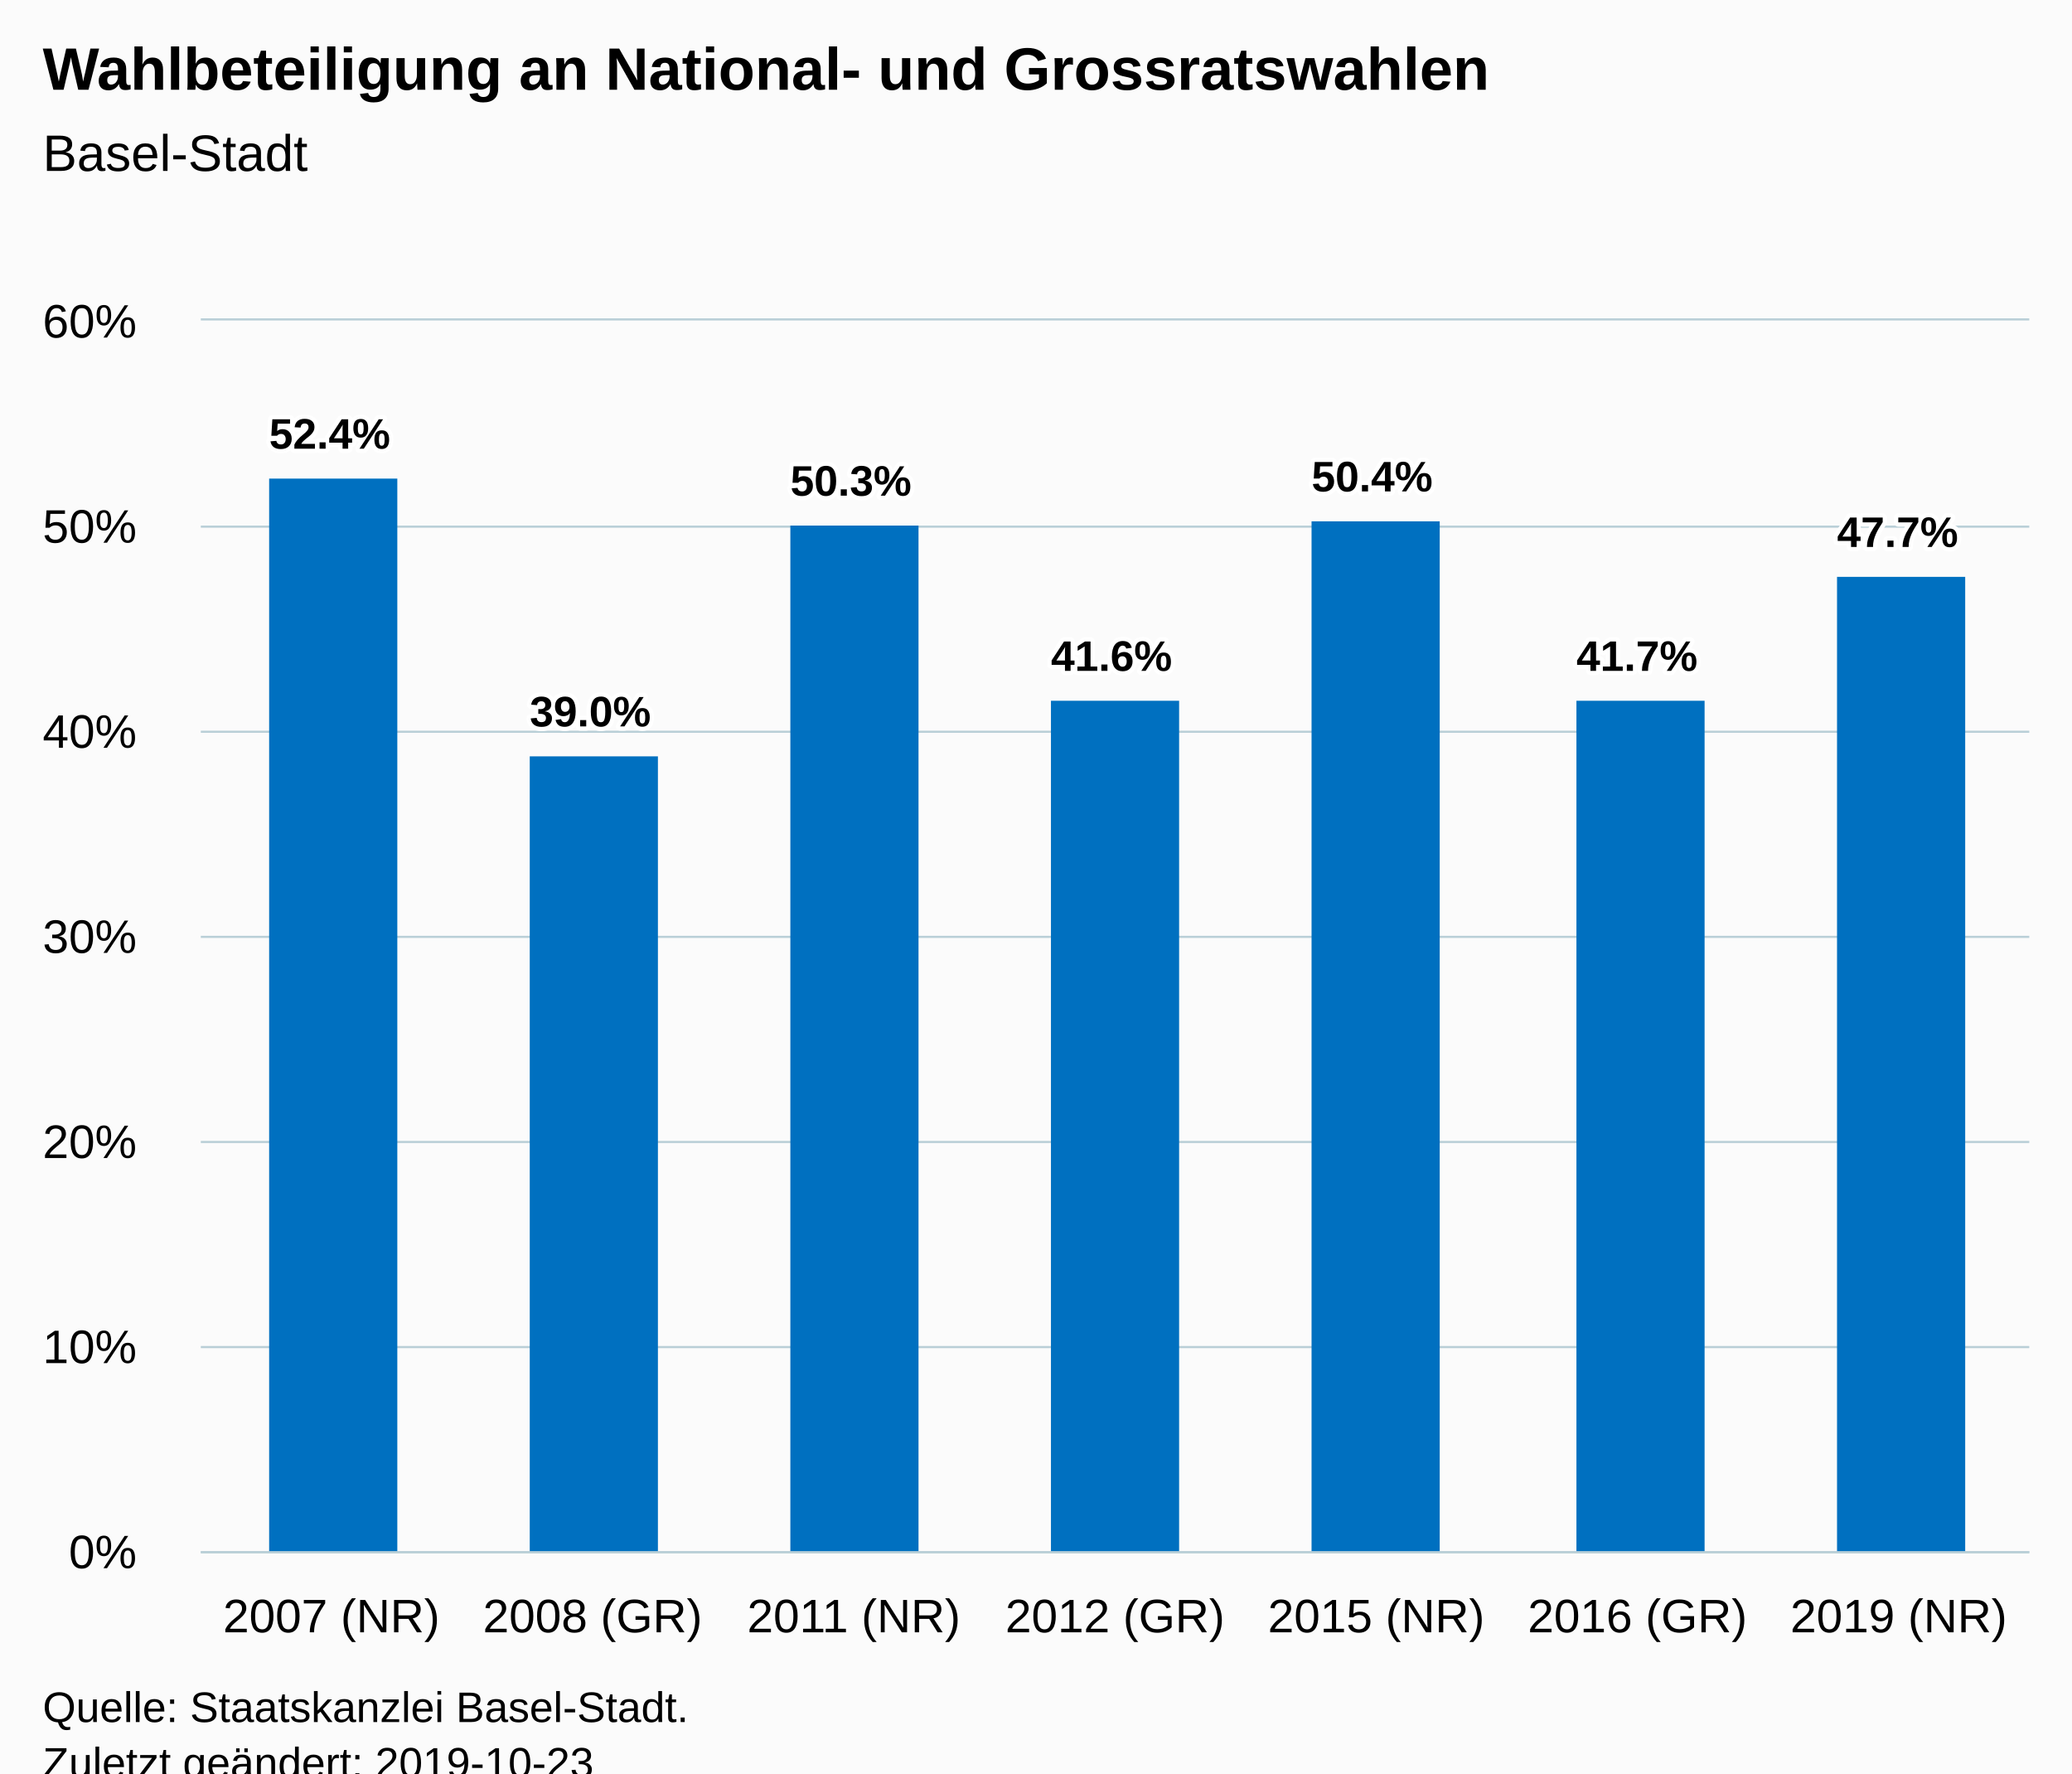
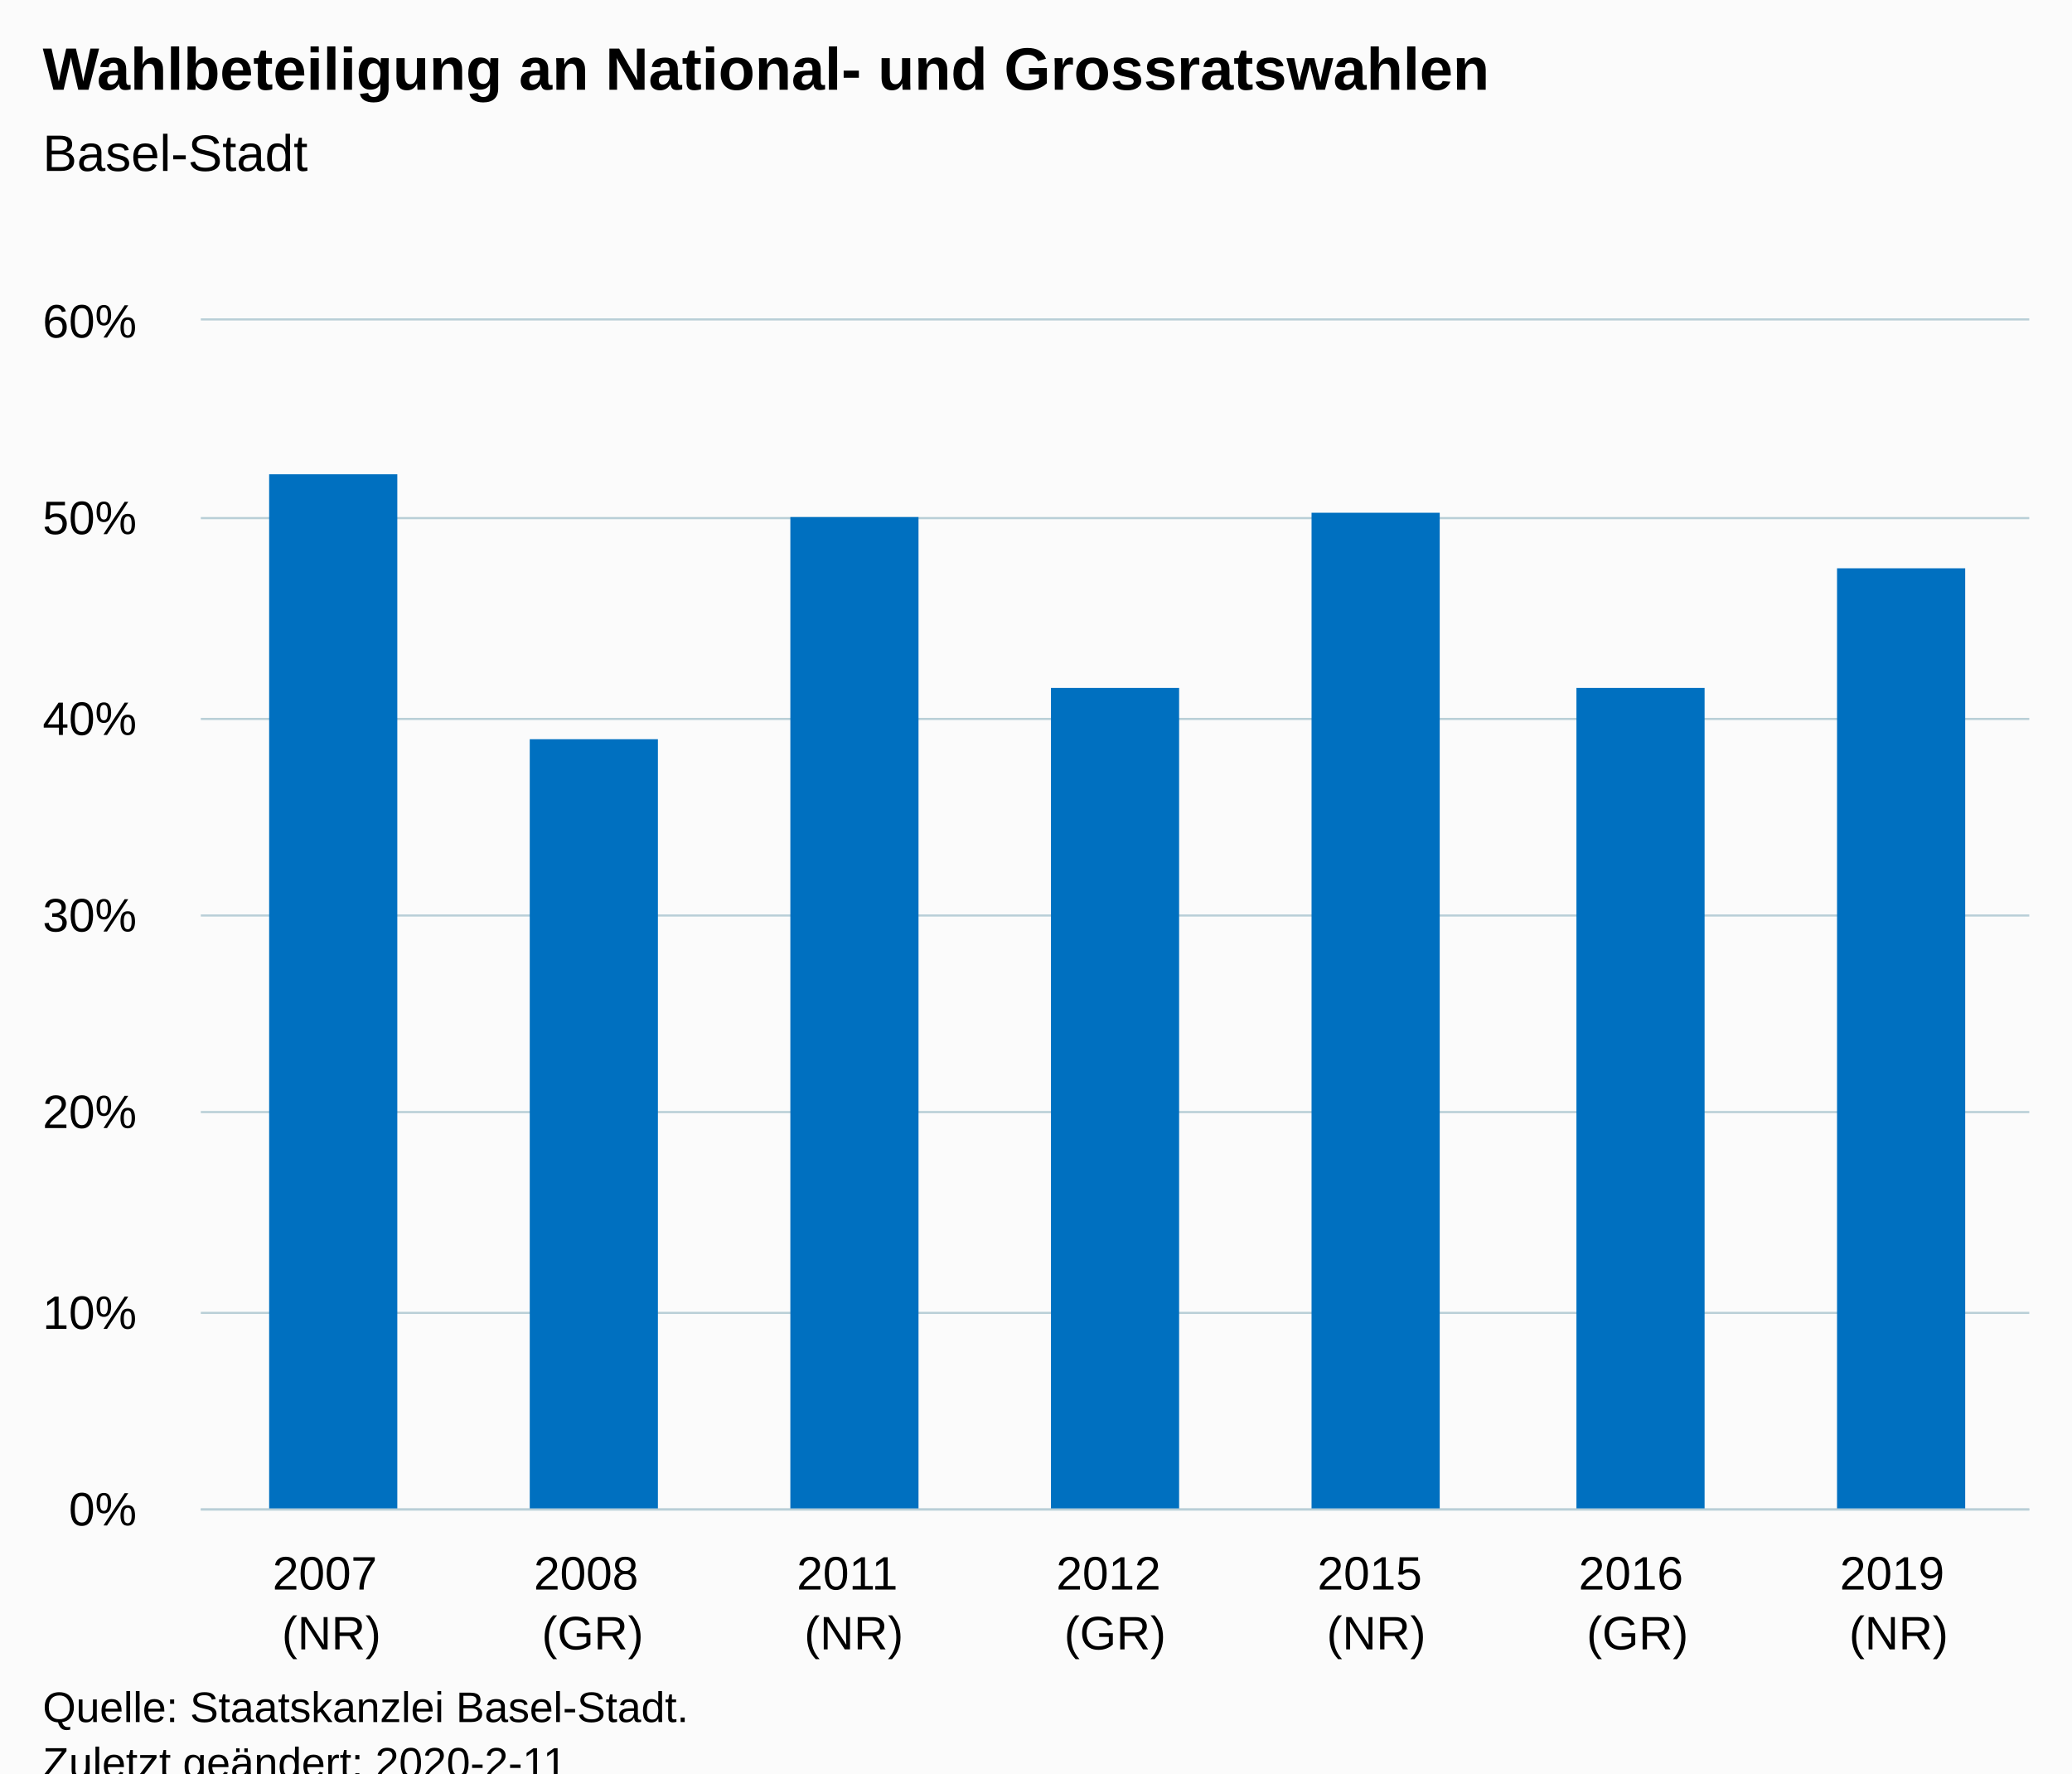
<svg xmlns="http://www.w3.org/2000/svg" version="1.1" class="highcharts-root" style="font-family:Arial;font-size:12px;" viewBox="0 0 485 415">
  <defs>
-     <clipPath id="highcharts-oxo4e5j-6">
-       <rect x="0" y="0" width="428" height="288" fill="none" />
+     <clipPath id="highcharts-zfjz81n-6">
+       <rect x="0" y="0" width="428" height="278" fill="none" />
    </clipPath>
-     <clipPath id="highcharts-oxo4e5j-7">
-       <rect x="0" y="0" width="428" height="288" fill="none" />
+     <clipPath id="highcharts-zfjz81n-7">
+       <rect x="0" y="0" width="428" height="278" fill="none" />
    </clipPath>
  </defs>
  <rect fill="#fbfbfb" class="highcharts-background" x="0" y="0" width="485" height="428" rx="0" ry="0" />
-   <rect fill="none" class="highcharts-plot-background" x="47" y="75" width="428" height="288" />
+   <rect fill="none" class="highcharts-plot-background" x="47" y="75" width="428" height="278" />
  <g class="highcharts-pane-group" data-z-index="0" />
  <g class="highcharts-grid highcharts-xaxis-grid " data-z-index="1">
-     <path fill="none" data-z-index="1" class="highcharts-grid-line" d="M 107.5 75 L 107.5 363" opacity="1" />
-     <path fill="none" data-z-index="1" class="highcharts-grid-line" d="M 168.5 75 L 168.5 363" opacity="1" />
-     <path fill="none" data-z-index="1" class="highcharts-grid-line" d="M 229.5 75 L 229.5 363" opacity="1" />
-     <path fill="none" data-z-index="1" class="highcharts-grid-line" d="M 291.5 75 L 291.5 363" opacity="1" />
-     <path fill="none" data-z-index="1" class="highcharts-grid-line" d="M 352.5 75 L 352.5 363" opacity="1" />
-     <path fill="none" data-z-index="1" class="highcharts-grid-line" d="M 413.5 75 L 413.5 363" opacity="1" />
-     <path fill="none" data-z-index="1" class="highcharts-grid-line" d="M 474.5 75 L 474.5 363" opacity="1" />
-     <path fill="none" data-z-index="1" class="highcharts-grid-line" d="M 46.5 75 L 46.5 363" opacity="1" />
+     <path fill="none" data-z-index="1" class="highcharts-grid-line" d="M 107.5 75 L 107.5 353" opacity="1" />
+     <path fill="none" data-z-index="1" class="highcharts-grid-line" d="M 168.5 75 L 168.5 353" opacity="1" />
+     <path fill="none" data-z-index="1" class="highcharts-grid-line" d="M 229.5 75 L 229.5 353" opacity="1" />
+     <path fill="none" data-z-index="1" class="highcharts-grid-line" d="M 291.5 75 L 291.5 353" opacity="1" />
+     <path fill="none" data-z-index="1" class="highcharts-grid-line" d="M 352.5 75 L 352.5 353" opacity="1" />
+     <path fill="none" data-z-index="1" class="highcharts-grid-line" d="M 413.5 75 L 413.5 353" opacity="1" />
+     <path fill="none" data-z-index="1" class="highcharts-grid-line" d="M 474.5 75 L 474.5 353" opacity="1" />
+     <path fill="none" data-z-index="1" class="highcharts-grid-line" d="M 46.5 75 L 46.5 353" opacity="1" />
  </g>
  <g class="highcharts-grid highcharts-yaxis-grid " data-z-index="1">
-     <path fill="none" stroke="#B9CFD7" stroke-width="0.5" data-z-index="1" class="highcharts-grid-line" d="M 47 363.25 L 475 363.25" opacity="1" />
-     <path fill="none" stroke="#B9CFD7" stroke-width="0.5" data-z-index="1" class="highcharts-grid-line" d="M 47 315.25 L 475 315.25" opacity="1" />
-     <path fill="none" stroke="#B9CFD7" stroke-width="0.5" data-z-index="1" class="highcharts-grid-line" d="M 47 267.25 L 475 267.25" opacity="1" />
-     <path fill="none" stroke="#B9CFD7" stroke-width="0.5" data-z-index="1" class="highcharts-grid-line" d="M 47 219.25 L 475 219.25" opacity="1" />
-     <path fill="none" stroke="#B9CFD7" stroke-width="0.5" data-z-index="1" class="highcharts-grid-line" d="M 47 171.25 L 475 171.25" opacity="1" />
-     <path fill="none" stroke="#B9CFD7" stroke-width="0.5" data-z-index="1" class="highcharts-grid-line" d="M 47 123.25 L 475 123.25" opacity="1" />
+     <path fill="none" stroke="#B9CFD7" stroke-width="0.5" data-z-index="1" class="highcharts-grid-line" d="M 47 353.25 L 475 353.25" opacity="1" />
+     <path fill="none" stroke="#B9CFD7" stroke-width="0.5" data-z-index="1" class="highcharts-grid-line" d="M 47 307.25 L 475 307.25" opacity="1" />
+     <path fill="none" stroke="#B9CFD7" stroke-width="0.5" data-z-index="1" class="highcharts-grid-line" d="M 47 260.25 L 475 260.25" opacity="1" />
+     <path fill="none" stroke="#B9CFD7" stroke-width="0.5" data-z-index="1" class="highcharts-grid-line" d="M 47 214.25 L 475 214.25" opacity="1" />
+     <path fill="none" stroke="#B9CFD7" stroke-width="0.5" data-z-index="1" class="highcharts-grid-line" d="M 47 168.25 L 475 168.25" opacity="1" />
+     <path fill="none" stroke="#B9CFD7" stroke-width="0.5" data-z-index="1" class="highcharts-grid-line" d="M 47 121.25 L 475 121.25" opacity="1" />
    <path fill="none" stroke="#B9CFD7" stroke-width="0.5" data-z-index="1" class="highcharts-grid-line" d="M 47 74.75 L 475 74.75" opacity="1" />
  </g>
-   <rect fill="none" class="highcharts-plot-border" data-z-index="1" x="47" y="75" width="428" height="288" />
+   <rect fill="none" class="highcharts-plot-border" data-z-index="1" x="47" y="75" width="428" height="278" />
  <g class="highcharts-axis highcharts-xaxis " data-z-index="2">
-     <path fill="none" class="highcharts-axis-line" stroke="#B9CFD7" stroke-width="0.5" data-z-index="7" d="M 47 363.25 L 475 363.25" />
+     <path fill="none" class="highcharts-axis-line" stroke="#B9CFD7" stroke-width="0.5" data-z-index="7" d="M 47 353.25 L 475 353.25" />
  </g>
  <g class="highcharts-axis highcharts-yaxis " data-z-index="2">
-     <path fill="none" class="highcharts-axis-line" data-z-index="7" d="M 47 75 L 47 363" />
+     <path fill="none" class="highcharts-axis-line" data-z-index="7" d="M 47 75 L 47 353" />
  </g>
  <g class="highcharts-series-group" data-z-index="3">
-     <g data-z-index="0.1" class="highcharts-series highcharts-series-0 highcharts-column-series " transform="translate(47,75) scale(1 1)" clip-path="url(#highcharts-oxo4e5j-7)">
-       <rect x="16" y="37" width="30" height="252" fill="#0070C0" class="highcharts-point" />
-       <rect x="77" y="102" width="30" height="187" fill="#0070C0" class="highcharts-point" />
-       <rect x="138" y="48" width="30" height="241" fill="#0070C0" class="highcharts-point" />
-       <rect x="199" y="89" width="30" height="200" fill="#0070C0" class="highcharts-point" />
-       <rect x="260" y="47" width="30" height="242" fill="#0070C0" class="highcharts-point" />
-       <rect x="322" y="89" width="30" height="200" fill="#0070C0" class="highcharts-point" />
-       <rect x="383" y="60" width="30" height="229" fill="#0070C0" class="highcharts-point" />
+     <g data-z-index="0.1" class="highcharts-series highcharts-series-0 highcharts-column-series " transform="translate(47,75) scale(1 1)" clip-path="url(#highcharts-zfjz81n-7)">
+       <rect x="16" y="36" width="30" height="243" fill="#0070C0" class="highcharts-point" />
+       <rect x="77" y="98" width="30" height="181" fill="#0070C0" class="highcharts-point" />
+       <rect x="138" y="46" width="30" height="233" fill="#0070C0" class="highcharts-point" />
+       <rect x="199" y="86" width="30" height="193" fill="#0070C0" class="highcharts-point" />
+       <rect x="260" y="45" width="30" height="234" fill="#0070C0" class="highcharts-point" />
+       <rect x="322" y="86" width="30" height="193" fill="#0070C0" class="highcharts-point" />
+       <rect x="383" y="58" width="30" height="221" fill="#0070C0" class="highcharts-point" />
    </g>
    <g data-z-index="0.1" class="highcharts-markers highcharts-series-0 highcharts-column-series " transform="translate(47,75) scale(1 1)" clip-path="none" />
  </g>
  <text x="10" text-anchor="start" class="highcharts-title" data-z-index="4" style="color:#000000;font-size:14px;font-weight:bold;fill:#000000;" y="21">
    <tspan>Wahlbeteiligung an National- und Grossratswahlen</tspan>
  </text>
  <text x="10" text-anchor="start" class="highcharts-subtitle" data-z-index="4" style="color:#000000;font-size:12px;font-weight:normal;font-family:Arial;fill:#000000;" y="40">
    <tspan>Basel-Stadt</tspan>
  </text>
-   <g data-z-index="6" class="highcharts-data-labels highcharts-series-0 highcharts-column-series " visibility="visible" transform="translate(47,75) scale(1 1)">
-     <g class="highcharts-label highcharts-data-label highcharts-data-label-color-undefined " data-z-index="1" transform="translate(11,15)">
-       <text x="5" data-z-index="1" style="font-size:10px;font-weight:bold;color:#000000;fill:#000000;" y="15">
-         <tspan x="5" y="15" class="highcharts-text-outline" fill="#FFFFFF" stroke="#FFFFFF" stroke-width="2px" stroke-linejoin="round" style="">52.4%</tspan>
-         <tspan x="5" y="15">52.4%</tspan>
-       </text>
-     </g>
-     <g class="highcharts-label highcharts-data-label highcharts-data-label-color-undefined " data-z-index="1" transform="translate(72,80)">
-       <text x="5" data-z-index="1" style="font-size:10px;font-weight:bold;color:#000000;fill:#000000;" y="15">
-         <tspan x="5" y="15" class="highcharts-text-outline" fill="#FFFFFF" stroke="#FFFFFF" stroke-width="2px" stroke-linejoin="round">39.0%</tspan>
-         <tspan x="5" y="15">39.0%</tspan>
-       </text>
-     </g>
-     <g class="highcharts-label highcharts-data-label highcharts-data-label-color-undefined " data-z-index="1" transform="translate(133,26)">
-       <text x="5" data-z-index="1" style="font-size:10px;font-weight:bold;color:#000000;fill:#000000;" y="15">
-         <tspan x="5" y="15" class="highcharts-text-outline" fill="#FFFFFF" stroke="#FFFFFF" stroke-width="2px" stroke-linejoin="round">50.3%</tspan>
-         <tspan x="5" y="15">50.3%</tspan>
-       </text>
-     </g>
-     <g class="highcharts-label highcharts-data-label highcharts-data-label-color-undefined " data-z-index="1" transform="translate(194,67)">
-       <text x="5" data-z-index="1" style="font-size:10px;font-weight:bold;color:#000000;fill:#000000;" y="15">
-         <tspan x="5" y="15" class="highcharts-text-outline" fill="#FFFFFF" stroke="#FFFFFF" stroke-width="2px" stroke-linejoin="round">41.6%</tspan>
-         <tspan x="5" y="15">41.6%</tspan>
-       </text>
-     </g>
-     <g class="highcharts-label highcharts-data-label highcharts-data-label-color-undefined " data-z-index="1" transform="translate(255,25)">
-       <text x="5" data-z-index="1" style="font-size:10px;font-weight:bold;color:#000000;fill:#000000;" y="15">
-         <tspan x="5" y="15" class="highcharts-text-outline" fill="#FFFFFF" stroke="#FFFFFF" stroke-width="2px" stroke-linejoin="round">50.4%</tspan>
-         <tspan x="5" y="15">50.4%</tspan>
-       </text>
-     </g>
-     <g class="highcharts-label highcharts-data-label highcharts-data-label-color-undefined " data-z-index="1" transform="translate(317,67)">
-       <text x="5" data-z-index="1" style="font-size:10px;font-weight:bold;color:#000000;fill:#000000;" y="15">
-         <tspan x="5" y="15" class="highcharts-text-outline" fill="#FFFFFF" stroke="#FFFFFF" stroke-width="2px" stroke-linejoin="round">41.7%</tspan>
-         <tspan x="5" y="15">41.7%</tspan>
-       </text>
-     </g>
-     <g class="highcharts-label highcharts-data-label highcharts-data-label-color-undefined " data-z-index="1" transform="translate(378,38)">
-       <text x="5" data-z-index="1" style="font-size:10px;font-weight:bold;color:#000000;fill:#000000;" y="15">
-         <tspan x="5" y="15" class="highcharts-text-outline" fill="#FFFFFF" stroke="#FFFFFF" stroke-width="2px" stroke-linejoin="round">47.7%</tspan>
-         <tspan x="5" y="15">47.7%</tspan>
-       </text>
-     </g>
-   </g>
  <g class="highcharts-axis-labels highcharts-xaxis-labels " data-z-index="7">
-     <text x="77.571" style="color:#000000;cursor:default;font-size:11px;fill:#000000;" text-anchor="middle" transform="translate(0,0)" y="382" opacity="1">
-       <tspan>2007 (NR)</tspan>
+     <text x="77.571" style="color:#000000;cursor:default;font-size:11px;fill:#000000;" text-anchor="middle" transform="translate(0,0)" y="372" opacity="1">
+       <tspan>2007</tspan>
+       <tspan x="77.571" dy="14">(NR)</tspan>
    </text>
-     <text x="138.714" style="color:#000000;cursor:default;font-size:11px;fill:#000000;" text-anchor="middle" transform="translate(0,0)" y="382" opacity="1">
-       <tspan>2008 (GR)</tspan>
+     <text x="138.714" style="color:#000000;cursor:default;font-size:11px;fill:#000000;" text-anchor="middle" transform="translate(0,0)" y="372" opacity="1">
+       <tspan>2008</tspan>
+       <tspan x="138.714" dy="14">(GR)</tspan>
    </text>
-     <text x="199.857" style="color:#000000;cursor:default;font-size:11px;fill:#000000;" text-anchor="middle" transform="translate(0,0)" y="382" opacity="1">
-       <tspan>2011 (NR)</tspan>
+     <text x="199.857" style="color:#000000;cursor:default;font-size:11px;fill:#000000;" text-anchor="middle" transform="translate(0,0)" y="372" opacity="1">
+       <tspan>2011</tspan>
+       <tspan x="199.857" dy="14">(NR)</tspan>
    </text>
-     <text x="261" style="color:#000000;cursor:default;font-size:11px;fill:#000000;" text-anchor="middle" transform="translate(0,0)" y="382" opacity="1">
-       <tspan>2012 (GR)</tspan>
+     <text x="261" style="color:#000000;cursor:default;font-size:11px;fill:#000000;" text-anchor="middle" transform="translate(0,0)" y="372" opacity="1">
+       <tspan>2012</tspan>
+       <tspan x="261" dy="14">(GR)</tspan>
    </text>
-     <text x="322.143" style="color:#000000;cursor:default;font-size:11px;fill:#000000;" text-anchor="middle" transform="translate(0,0)" y="382" opacity="1">
-       <tspan>2015 (NR)</tspan>
+     <text x="322.143" style="color:#000000;cursor:default;font-size:11px;fill:#000000;" text-anchor="middle" transform="translate(0,0)" y="372" opacity="1">
+       <tspan>2015</tspan>
+       <tspan x="322.143" dy="14">(NR)</tspan>
    </text>
-     <text x="383.286" style="color:#000000;cursor:default;font-size:11px;fill:#000000;" text-anchor="middle" transform="translate(0,0)" y="382" opacity="1">
-       <tspan>2016 (GR)</tspan>
+     <text x="383.286" style="color:#000000;cursor:default;font-size:11px;fill:#000000;" text-anchor="middle" transform="translate(0,0)" y="372" opacity="1">
+       <tspan>2016</tspan>
+       <tspan x="383.286" dy="14">(GR)</tspan>
    </text>
-     <text x="444.429" style="color:#000000;cursor:default;font-size:11px;fill:#000000;" text-anchor="middle" transform="translate(0,0)" y="382" opacity="1">
-       <tspan>2019 (NR)</tspan>
+     <text x="444.429" style="color:#000000;cursor:default;font-size:11px;fill:#000000;" text-anchor="middle" transform="translate(0,0)" y="372" opacity="1">
+       <tspan>2019</tspan>
+       <tspan x="444.429" dy="14">(NR)</tspan>
    </text>
  </g>
  <g class="highcharts-axis-labels highcharts-yaxis-labels " data-z-index="7">
-     <text x="32" style="color:#000000;cursor:default;font-size:11px;fill:#000000;" text-anchor="end" transform="translate(0,0)" y="367" opacity="1">0%</text>
-     <text x="32" style="color:#000000;cursor:default;font-size:11px;fill:#000000;" text-anchor="end" transform="translate(0,0)" y="319" opacity="1">10%</text>
-     <text x="32" style="color:#000000;cursor:default;font-size:11px;fill:#000000;" text-anchor="end" transform="translate(0,0)" y="271" opacity="1">20%</text>
-     <text x="32" style="color:#000000;cursor:default;font-size:11px;fill:#000000;" text-anchor="end" transform="translate(0,0)" y="223" opacity="1">30%</text>
-     <text x="32" style="color:#000000;cursor:default;font-size:11px;fill:#000000;" text-anchor="end" transform="translate(0,0)" y="175" opacity="1">40%</text>
-     <text x="32" style="color:#000000;cursor:default;font-size:11px;fill:#000000;" text-anchor="end" transform="translate(0,0)" y="127" opacity="1">50%</text>
+     <text x="32" style="color:#000000;cursor:default;font-size:11px;fill:#000000;" text-anchor="end" transform="translate(0,0)" y="357" opacity="1">0%</text>
+     <text x="32" style="color:#000000;cursor:default;font-size:11px;fill:#000000;" text-anchor="end" transform="translate(0,0)" y="311" opacity="1">10%</text>
+     <text x="32" style="color:#000000;cursor:default;font-size:11px;fill:#000000;" text-anchor="end" transform="translate(0,0)" y="264" opacity="1">20%</text>
+     <text x="32" style="color:#000000;cursor:default;font-size:11px;fill:#000000;" text-anchor="end" transform="translate(0,0)" y="218" opacity="1">30%</text>
+     <text x="32" style="color:#000000;cursor:default;font-size:11px;fill:#000000;" text-anchor="end" transform="translate(0,0)" y="172" opacity="1">40%</text>
+     <text x="32" style="color:#000000;cursor:default;font-size:11px;fill:#000000;" text-anchor="end" transform="translate(0,0)" y="125" opacity="1">50%</text>
    <text x="32" style="color:#000000;cursor:default;font-size:11px;fill:#000000;" text-anchor="end" transform="translate(0,0)" y="79" opacity="1">60%</text>
  </g>
  <text x="10" class="highcharts-credits" text-anchor="start" data-z-index="8" style="cursor:default;color:#000000;font-size:10px;fill:#000000;" y="403">
    <tspan>Quelle: Staatskanzlei Basel-Stadt.</tspan>
-     <tspan x="10" dy="13">Zuletzt geändert: 2019-10-23</tspan>
+     <tspan x="10" dy="13">Zuletzt geändert: 2020-2-11</tspan>
  </text>
</svg>
